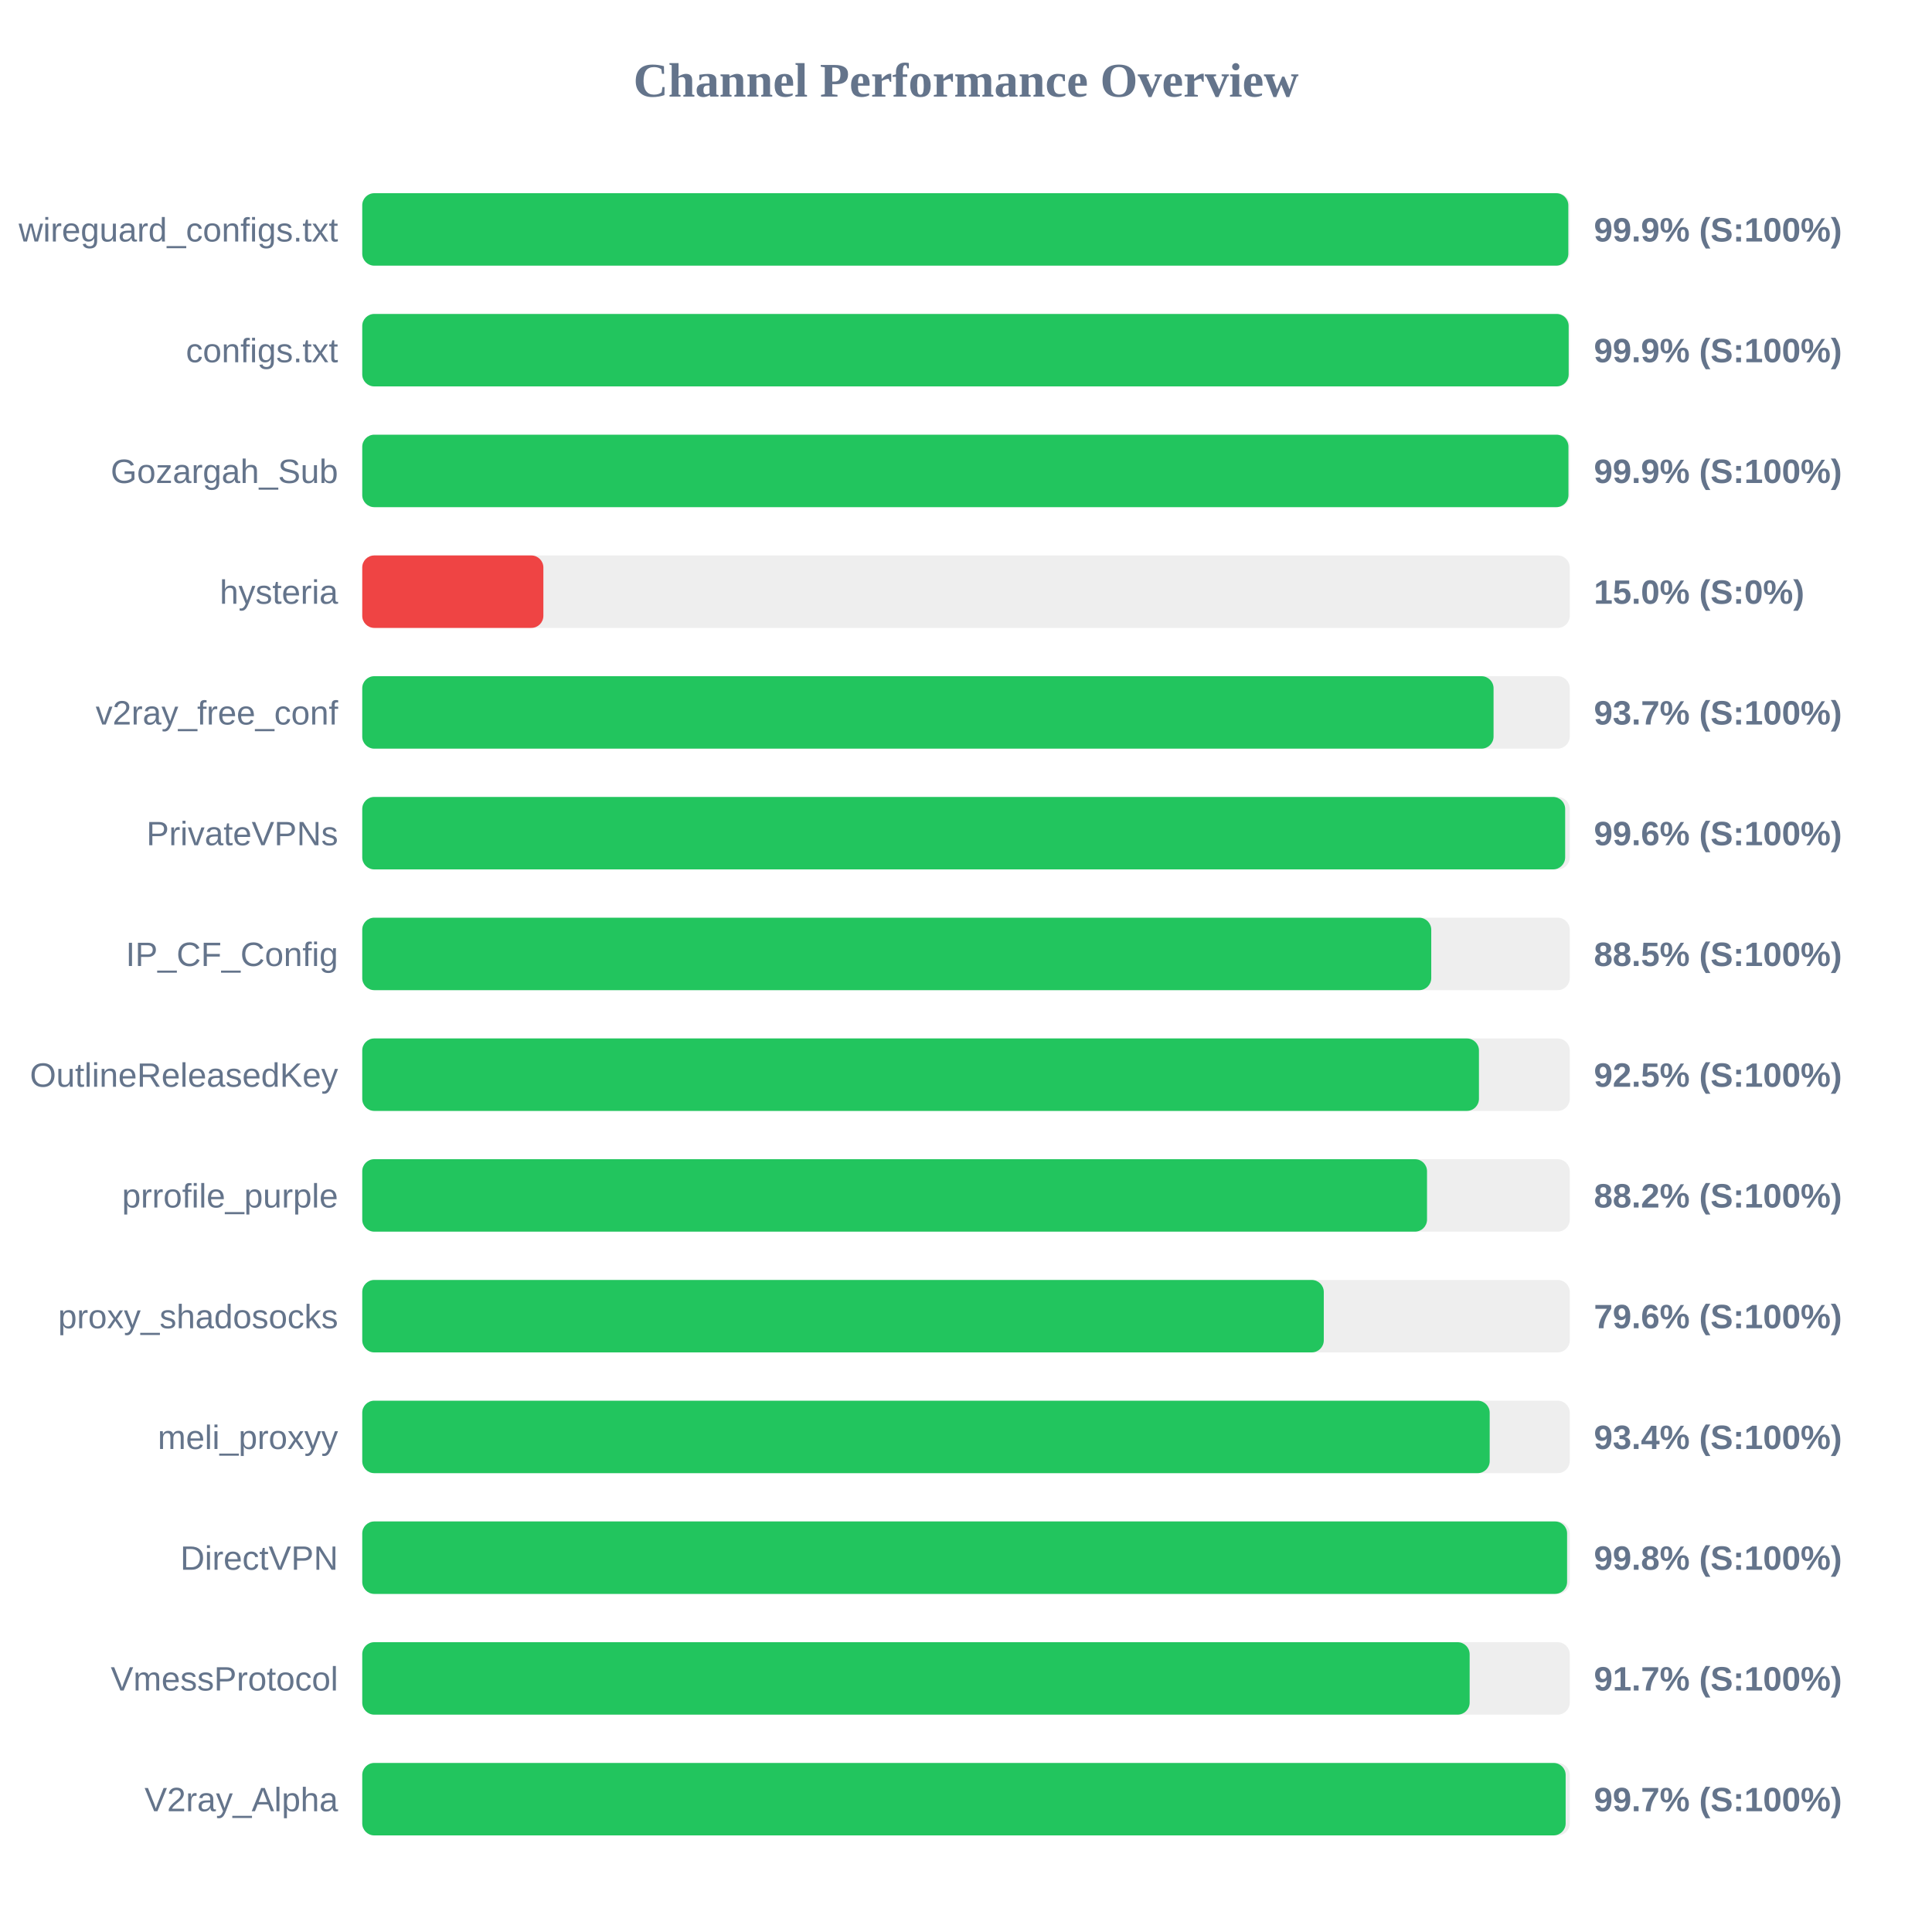
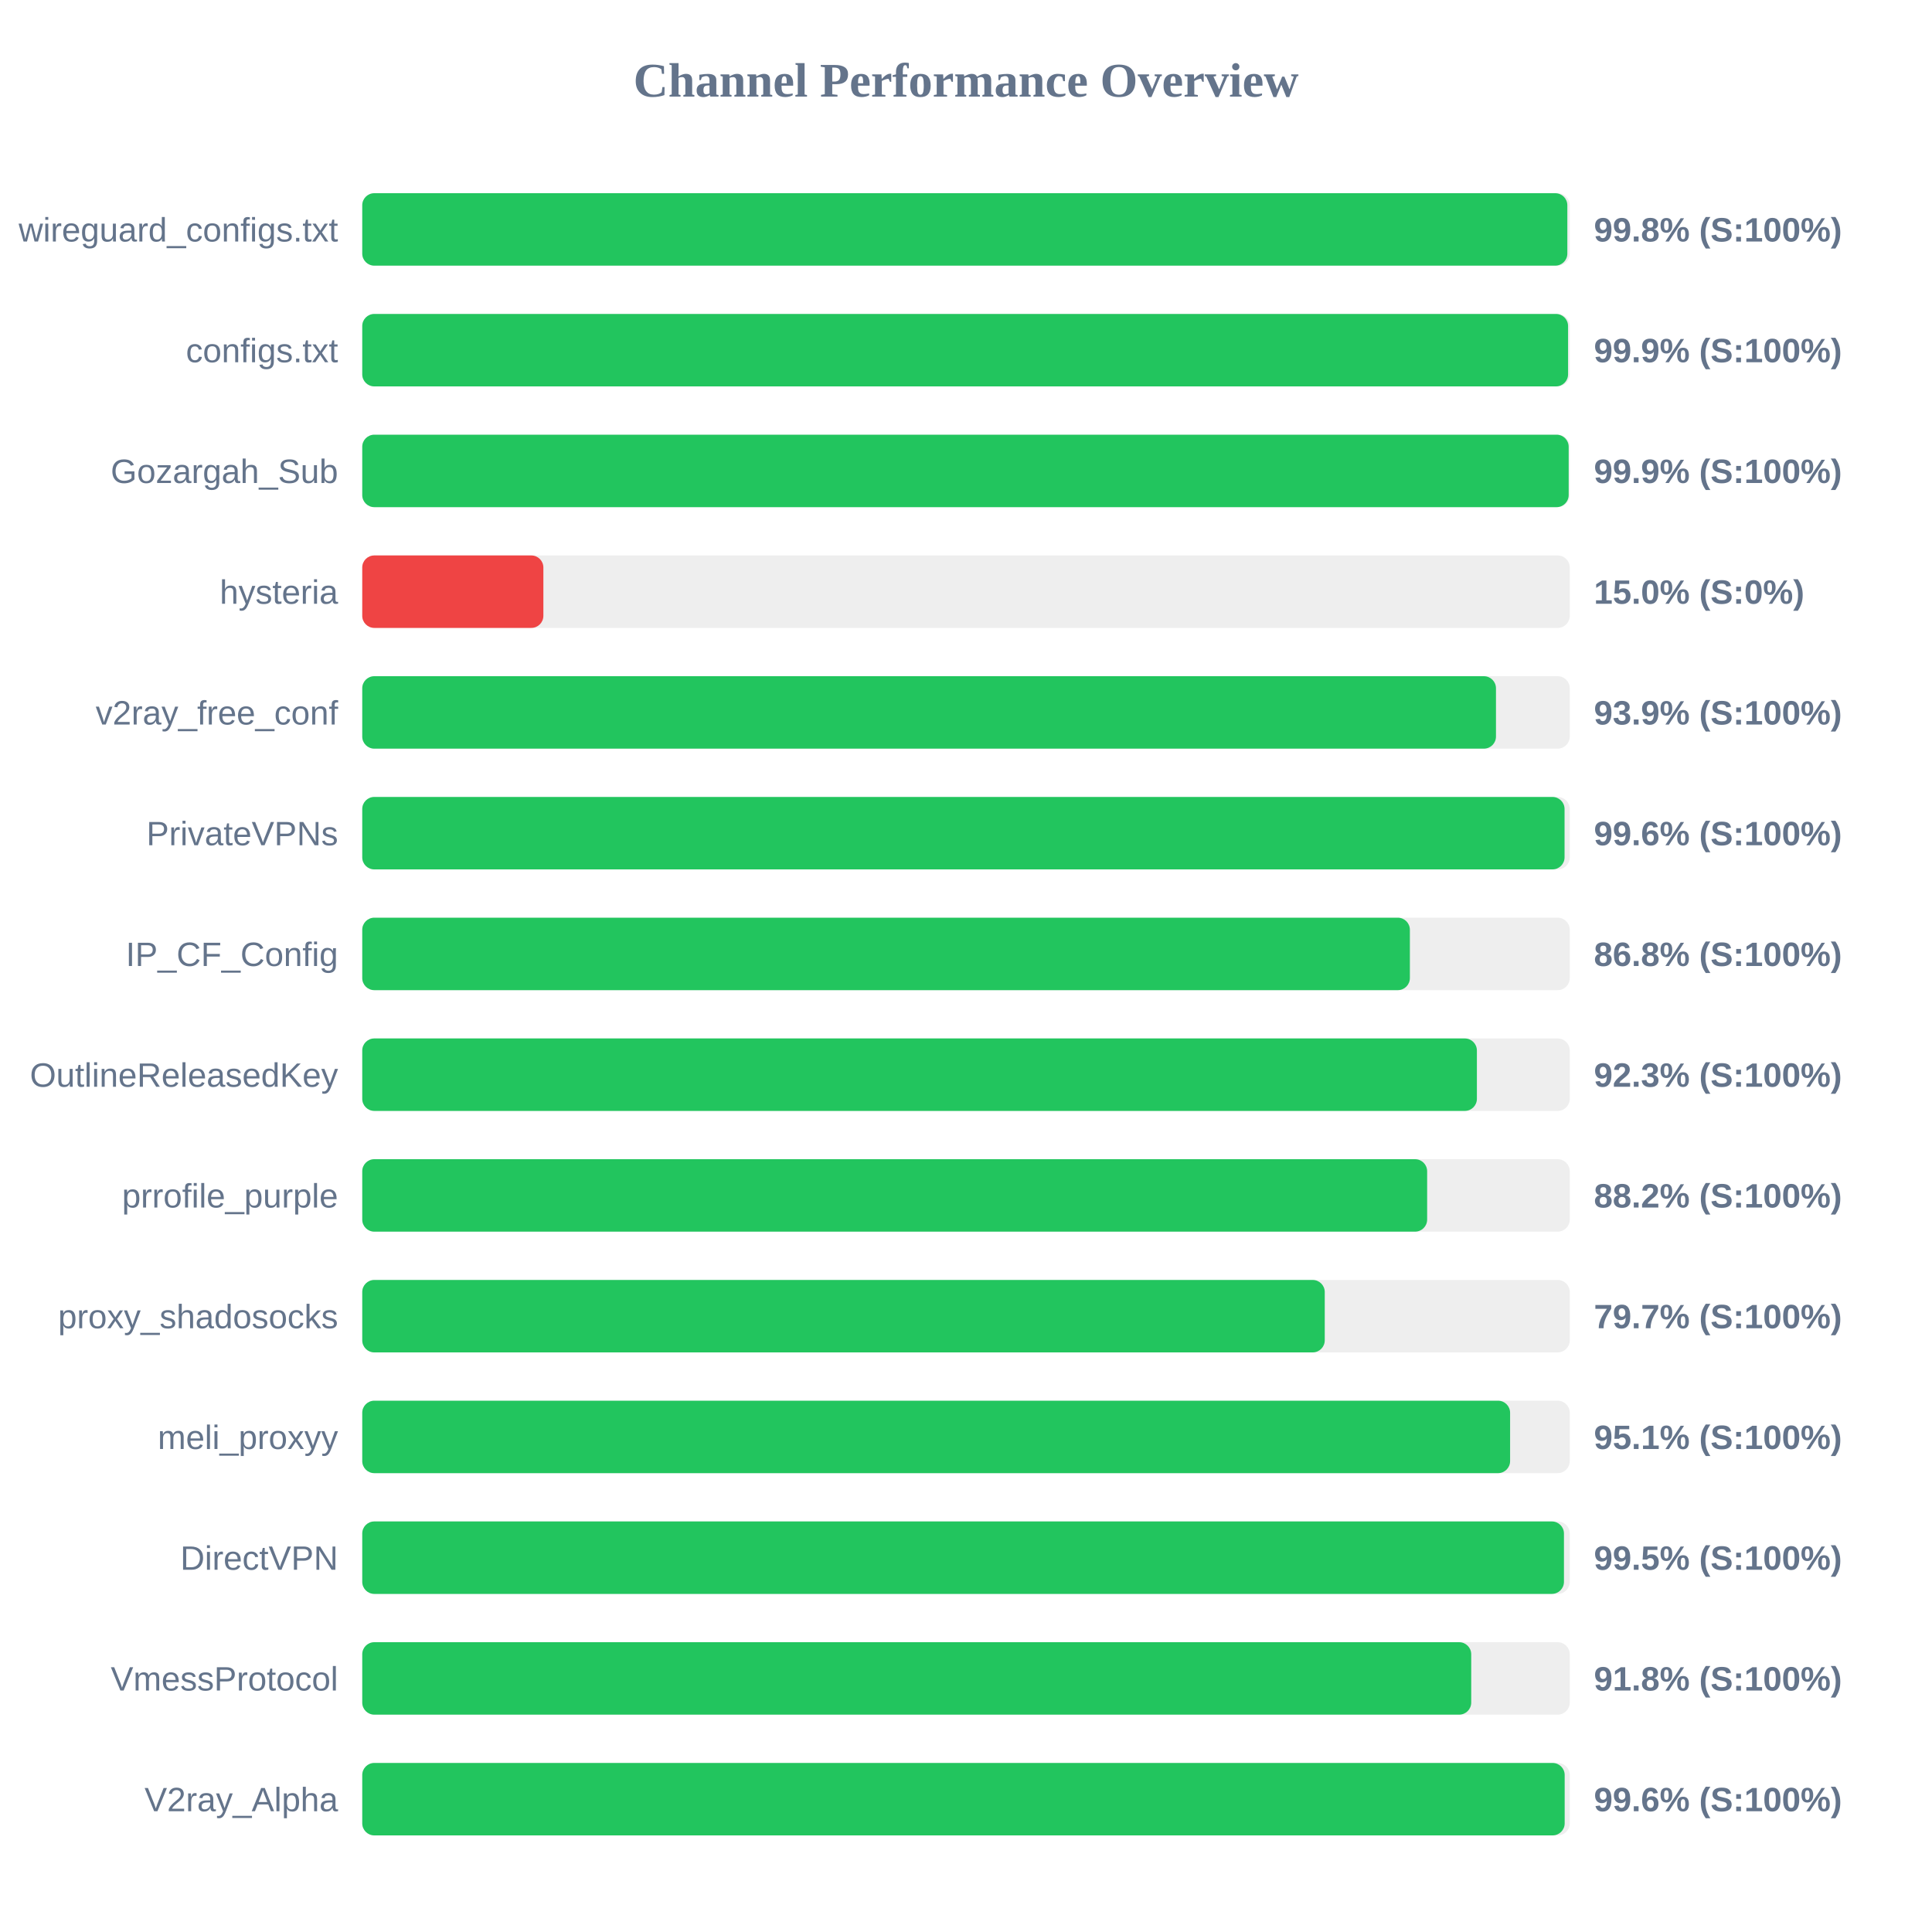
<svg xmlns="http://www.w3.org/2000/svg" width="800" height="800" version="1.1">
  <style>
        .row { font: 14px Arial; fill: #64748b; }
        .score { font: bold 14px Arial; fill: #64748b; }
    </style>
  <text x="400" y="40" text-anchor="middle" font-size="20px" font-weight="bold" fill="#64748b">Channel Performance Overview</text>
  <rect x="150" y="80" width="500" height="30" fill="#eee" rx="5" />
-   <rect x="150" y="80" width="499.4" height="30" fill="#22c55e" rx="5" />
+   <rect x="150" y="80" width="499.0" height="30" fill="#22c55e" rx="5" />
  <text x="140" y="100" text-anchor="end" class="row">wireguard_configs.txt</text>
-   <text x="660" y="100" text-anchor="start" class="score">99.9% (S:100%)</text>
+   <text x="660" y="100" text-anchor="start" class="score">99.8% (S:100%)</text>
  <rect x="150" y="130" width="500" height="30" fill="#eee" rx="5" />
-   <rect x="150" y="130" width="499.55" height="30" fill="#22c55e" rx="5" />
+   <rect x="150" y="130" width="499.3" height="30" fill="#22c55e" rx="5" />
  <text x="140" y="150" text-anchor="end" class="row">configs.txt</text>
  <text x="660" y="150" text-anchor="start" class="score">99.9% (S:100%)</text>
  <rect x="150" y="180" width="500" height="30" fill="#eee" rx="5" />
-   <rect x="150" y="180" width="499.45" height="30" fill="#22c55e" rx="5" />
+   <rect x="150" y="180" width="499.55" height="30" fill="#22c55e" rx="5" />
  <text x="140" y="200" text-anchor="end" class="row">Gozargah_Sub</text>
  <text x="660" y="200" text-anchor="start" class="score">99.9% (S:100%)</text>
  <rect x="150" y="230" width="500" height="30" fill="#eee" rx="5" />
  <rect x="150" y="230" width="75.0" height="30" fill="#ef4444" rx="5" />
  <text x="140" y="250" text-anchor="end" class="row">hysteria</text>
  <text x="660" y="250" text-anchor="start" class="score">15.0% (S:0%)</text>
  <rect x="150" y="280" width="500" height="30" fill="#eee" rx="5" />
-   <rect x="150" y="280" width="468.45" height="30" fill="#22c55e" rx="5" />
+   <rect x="150" y="280" width="469.45" height="30" fill="#22c55e" rx="5" />
  <text x="140" y="300" text-anchor="end" class="row">v2ray_free_conf</text>
-   <text x="660" y="300" text-anchor="start" class="score">93.7% (S:100%)</text>
+   <text x="660" y="300" text-anchor="start" class="score">93.9% (S:100%)</text>
  <rect x="150" y="330" width="500" height="30" fill="#eee" rx="5" />
-   <rect x="150" y="330" width="498.1" height="30" fill="#22c55e" rx="5" />
+   <rect x="150" y="330" width="497.85" height="30" fill="#22c55e" rx="5" />
  <text x="140" y="350" text-anchor="end" class="row">PrivateVPNs</text>
  <text x="660" y="350" text-anchor="start" class="score">99.6% (S:100%)</text>
  <rect x="150" y="380" width="500" height="30" fill="#eee" rx="5" />
-   <rect x="150" y="380" width="442.65" height="30" fill="#22c55e" rx="5" />
+   <rect x="150" y="380" width="433.8" height="30" fill="#22c55e" rx="5" />
  <text x="140" y="400" text-anchor="end" class="row">IP_CF_Config</text>
-   <text x="660" y="400" text-anchor="start" class="score">88.5% (S:100%)</text>
+   <text x="660" y="400" text-anchor="start" class="score">86.8% (S:100%)</text>
  <rect x="150" y="430" width="500" height="30" fill="#eee" rx="5" />
-   <rect x="150" y="430" width="462.4" height="30" fill="#22c55e" rx="5" />
+   <rect x="150" y="430" width="461.55" height="30" fill="#22c55e" rx="5" />
  <text x="140" y="450" text-anchor="end" class="row">OutlineReleasedKey</text>
-   <text x="660" y="450" text-anchor="start" class="score">92.5% (S:100%)</text>
+   <text x="660" y="450" text-anchor="start" class="score">92.3% (S:100%)</text>
  <rect x="150" y="480" width="500" height="30" fill="#eee" rx="5" />
-   <rect x="150" y="480" width="440.9" height="30" fill="#22c55e" rx="5" />
+   <rect x="150" y="480" width="440.95" height="30" fill="#22c55e" rx="5" />
  <text x="140" y="500" text-anchor="end" class="row">prrofile_purple</text>
  <text x="660" y="500" text-anchor="start" class="score">88.2% (S:100%)</text>
  <rect x="150" y="530" width="500" height="30" fill="#eee" rx="5" />
-   <rect x="150" y="530" width="398.15" height="30" fill="#22c55e" rx="5" />
+   <rect x="150" y="530" width="398.55" height="30" fill="#22c55e" rx="5" />
  <text x="140" y="550" text-anchor="end" class="row">proxy_shadosocks</text>
-   <text x="660" y="550" text-anchor="start" class="score">79.6% (S:100%)</text>
+   <text x="660" y="550" text-anchor="start" class="score">79.7% (S:100%)</text>
  <rect x="150" y="580" width="500" height="30" fill="#eee" rx="5" />
-   <rect x="150" y="580" width="466.85" height="30" fill="#22c55e" rx="5" />
+   <rect x="150" y="580" width="475.3" height="30" fill="#22c55e" rx="5" />
  <text x="140" y="600" text-anchor="end" class="row">meli_proxyy</text>
-   <text x="660" y="600" text-anchor="start" class="score">93.4% (S:100%)</text>
+   <text x="660" y="600" text-anchor="start" class="score">95.1% (S:100%)</text>
  <rect x="150" y="630" width="500" height="30" fill="#eee" rx="5" />
-   <rect x="150" y="630" width="498.9" height="30" fill="#22c55e" rx="5" />
+   <rect x="150" y="630" width="497.6" height="30" fill="#22c55e" rx="5" />
  <text x="140" y="650" text-anchor="end" class="row">DirectVPN</text>
-   <text x="660" y="650" text-anchor="start" class="score">99.8% (S:100%)</text>
+   <text x="660" y="650" text-anchor="start" class="score">99.5% (S:100%)</text>
  <rect x="150" y="680" width="500" height="30" fill="#eee" rx="5" />
-   <rect x="150" y="680" width="458.55" height="30" fill="#22c55e" rx="5" />
+   <rect x="150" y="680" width="459.2" height="30" fill="#22c55e" rx="5" />
  <text x="140" y="700" text-anchor="end" class="row">VmessProtocol</text>
-   <text x="660" y="700" text-anchor="start" class="score">91.7% (S:100%)</text>
+   <text x="660" y="700" text-anchor="start" class="score">91.8% (S:100%)</text>
  <rect x="150" y="730" width="500" height="30" fill="#eee" rx="5" />
-   <rect x="150" y="730" width="498.3" height="30" fill="#22c55e" rx="5" />
+   <rect x="150" y="730" width="497.9" height="30" fill="#22c55e" rx="5" />
  <text x="140" y="750" text-anchor="end" class="row">V2ray_Alpha</text>
-   <text x="660" y="750" text-anchor="start" class="score">99.7% (S:100%)</text>
+   <text x="660" y="750" text-anchor="start" class="score">99.6% (S:100%)</text>
</svg>
